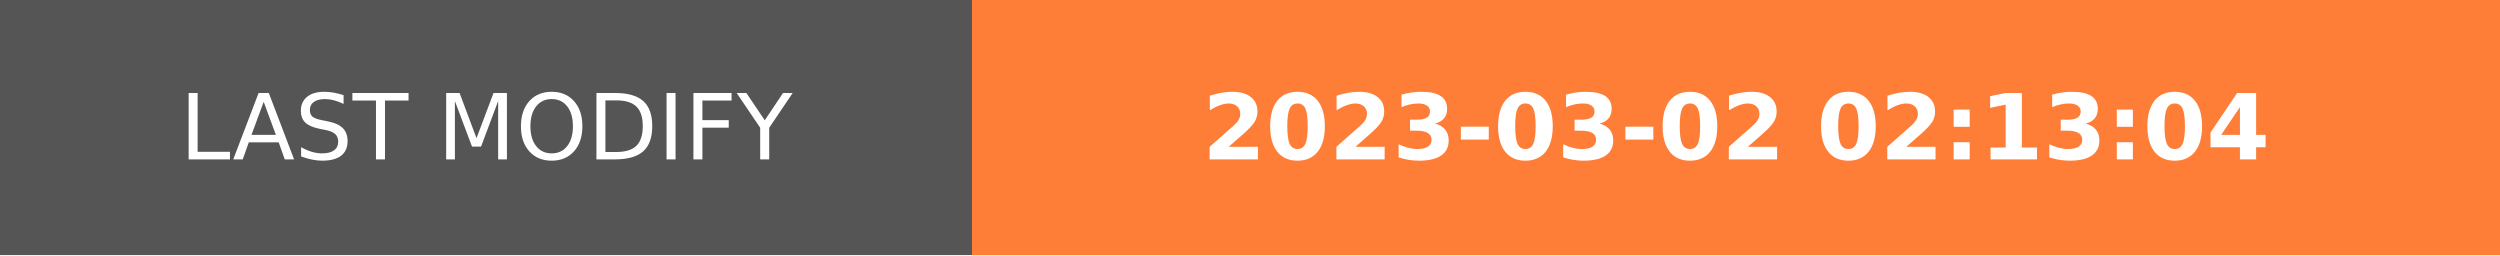
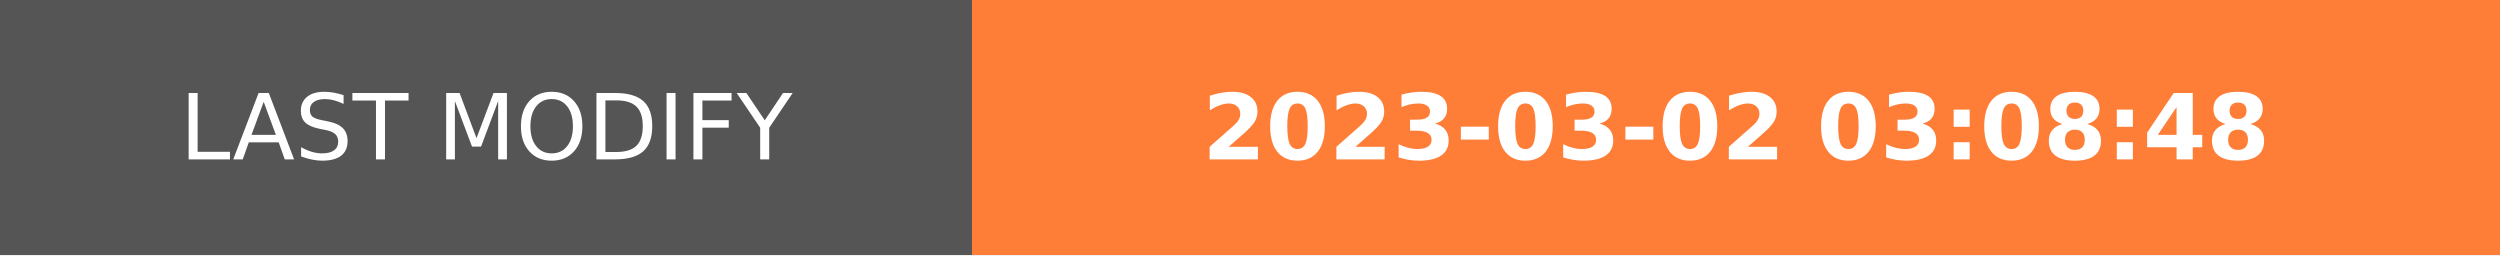
- <svg xmlns="http://www.w3.org/2000/svg" width="274.5" height="28" role="img" aria-label="LAST MODIFY: 2023-03-02 02:13:04">
+ <svg xmlns="http://www.w3.org/2000/svg" width="274.5" height="28" role="img" aria-label="LAST MODIFY: 2023-03-02 03:08:48">
  <g shape-rendering="crispEdges">
    <rect width="106.75" height="28" fill="#555" />
    <rect x="106.75" width="167.75" height="28" fill="#fe7d37" />
  </g>
  <g fill="#fff" text-anchor="middle" font-family="Verdana,Geneva,DejaVu Sans,sans-serif" text-rendering="geometricPrecision" font-size="100">
    <text transform="scale(.1)" x="533.75" y="175" textLength="827.5" fill="#fff">LAST MODIFY</text>
-     <text transform="scale(.1)" x="1906.25" y="175" textLength="1437.5" fill="#fff" font-weight="bold">2023-03-02 02:13:04</text>
+     <text transform="scale(.1)" x="1906.25" y="175" textLength="1437.5" fill="#fff" font-weight="bold">2023-03-02 03:08:48</text>
  </g>
</svg>
